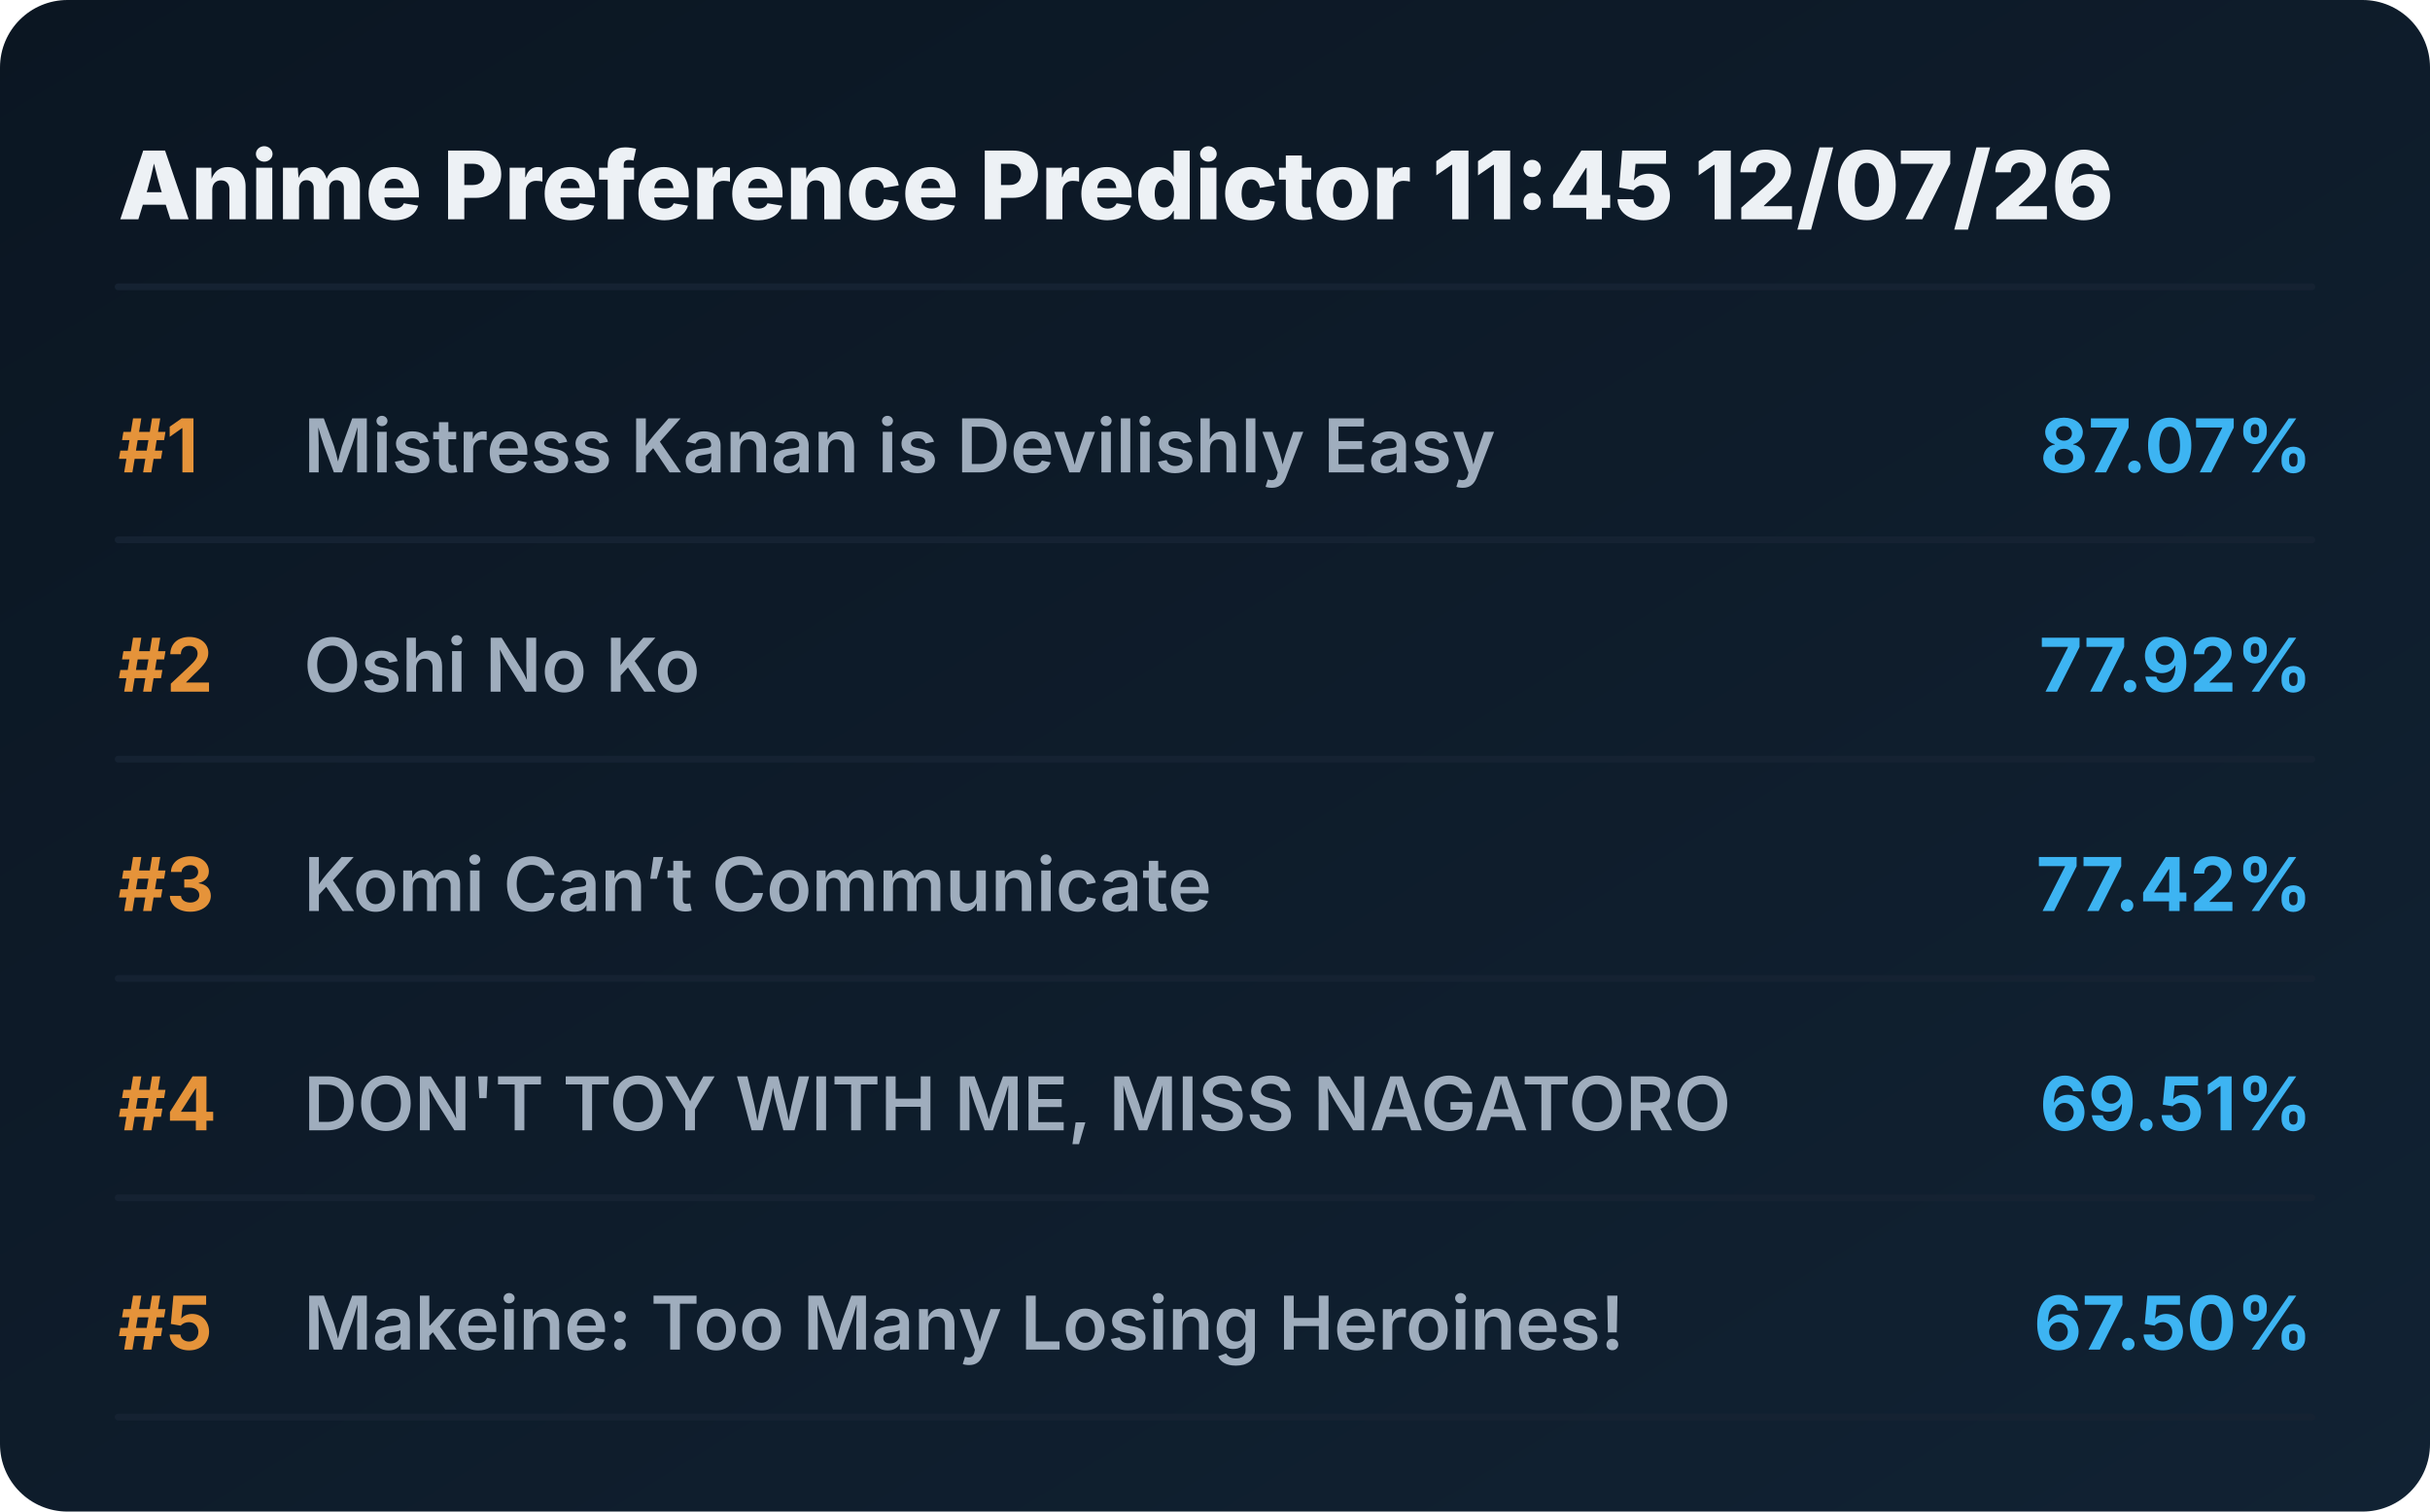
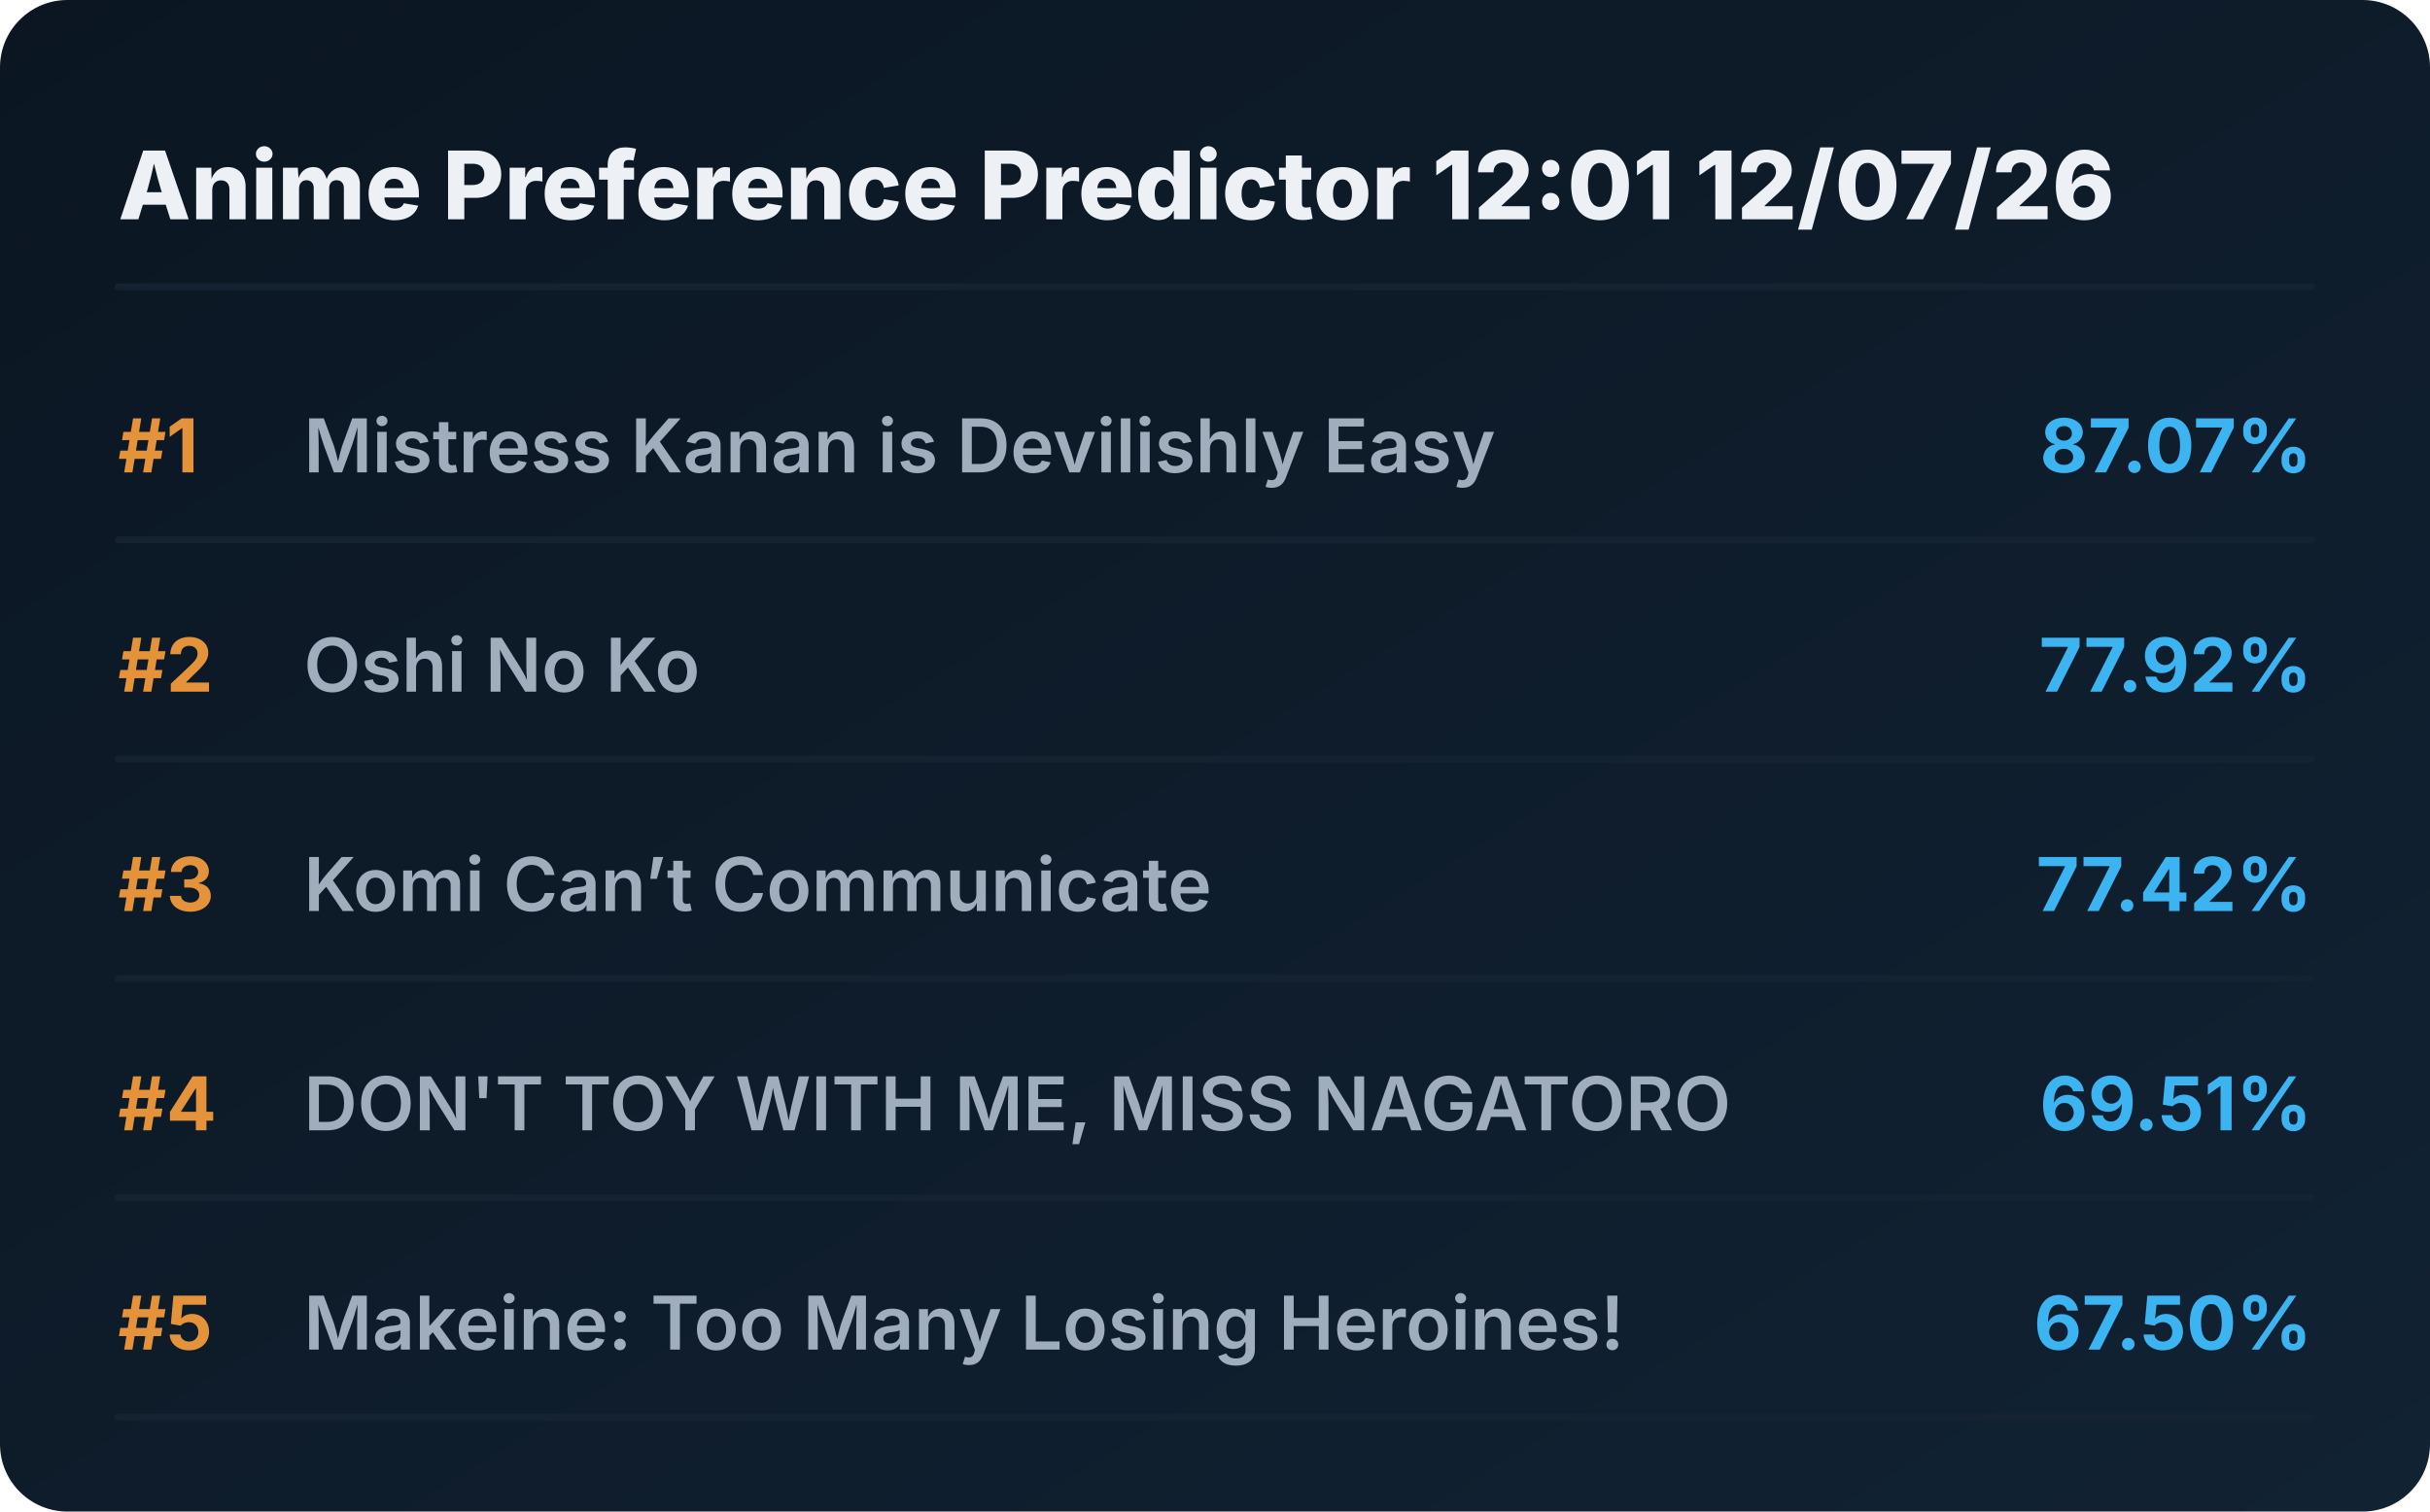
<svg xmlns="http://www.w3.org/2000/svg" viewBox="0 0 720 448" preserveAspectRatio="xMidYMid meet" style="width: 100%; height: auto; max-width: 720px;">
  <defs>
    <linearGradient id="boxGrad" x1="0%" y1="0%" x2="100%" y2="100%">
      <stop offset="0%" stop-color="#0b1622" />
      <stop offset="100%" stop-color="#112233" />
    </linearGradient>
    <clipPath id="titleClip">
      <rect x="90" y="0" width="510" height="100%" />
    </clipPath>
  </defs>
  <style>
    .bg { fill: url(#boxGrad); rx: 20px; }
    .header { font-family: 'Overpass', 'Inter', system-ui, sans-serif; font-weight: 800; font-size: 28px; fill: #edf1f5; }
    .rank { font-family: 'Overpass', 'Inter', system-ui, sans-serif; font-weight: 700; font-size: 22px; fill: #e5933a; }
    .title { font-family: 'Overpass', 'Inter', system-ui, sans-serif; font-weight: 600; font-size: 22px; fill: #9fadbd; }
    .score { font-family: 'Overpass', 'Inter', system-ui, sans-serif; font-weight: 700; font-size: 22px; fill: #3db4f2; }
    .line { stroke: #152232; stroke-width: 2; stroke-linecap: round; }
  </style>
  <rect class="bg" width="720" height="448" />
-   <text x="35" y="65" class="header">Anime Preference Predictor 11:45 12/07/26</text>
+   <text x="35" y="65" class="header">Anime Preference Predictor 12:01 12/07/26</text>
  <line x1="35" y1="85" x2="685" y2="85" class="line" />
  <g transform="translate(0, 0)">
    <text x="35" y="140" class="rank">#1</text>
    <text x="90" y="140" class="title">Mistress Kanan is Devilishly Easy</text>
    <text x="685" y="140" class="score" text-anchor="end">87.07%</text>
    <line x1="35" y1="160" x2="685" y2="160" class="line" />
  </g>
  <g transform="translate(0, 65)">
    <text x="35" y="140" class="rank">#2</text>
    <text x="90" y="140" class="title">Oshi No Ko</text>
    <text x="685" y="140" class="score" text-anchor="end">77.92%</text>
    <line x1="35" y1="160" x2="685" y2="160" class="line" />
  </g>
  <g transform="translate(0, 130)">
    <text x="35" y="140" class="rank">#3</text>
    <text x="90" y="140" class="title">Komi Can’t Communicate</text>
    <text x="685" y="140" class="score" text-anchor="end">77.42%</text>
    <line x1="35" y1="160" x2="685" y2="160" class="line" />
  </g>
  <g transform="translate(0, 195)">
    <text x="35" y="140" class="rank">#4</text>
    <text x="90" y="140" class="title">DON'T TOY WITH ME, MISS NAGATORO</text>
    <text x="685" y="140" class="score" text-anchor="end">69.51%</text>
    <line x1="35" y1="160" x2="685" y2="160" class="line" />
  </g>
  <g transform="translate(0, 260)">
    <text x="35" y="140" class="rank">#5</text>
    <text x="90" y="140" class="title">Makeine: Too Many Losing Heroines!</text>
    <text x="685" y="140" class="score" text-anchor="end">67.50%</text>
    <line x1="35" y1="160" x2="685" y2="160" class="line" />
  </g>
</svg>
